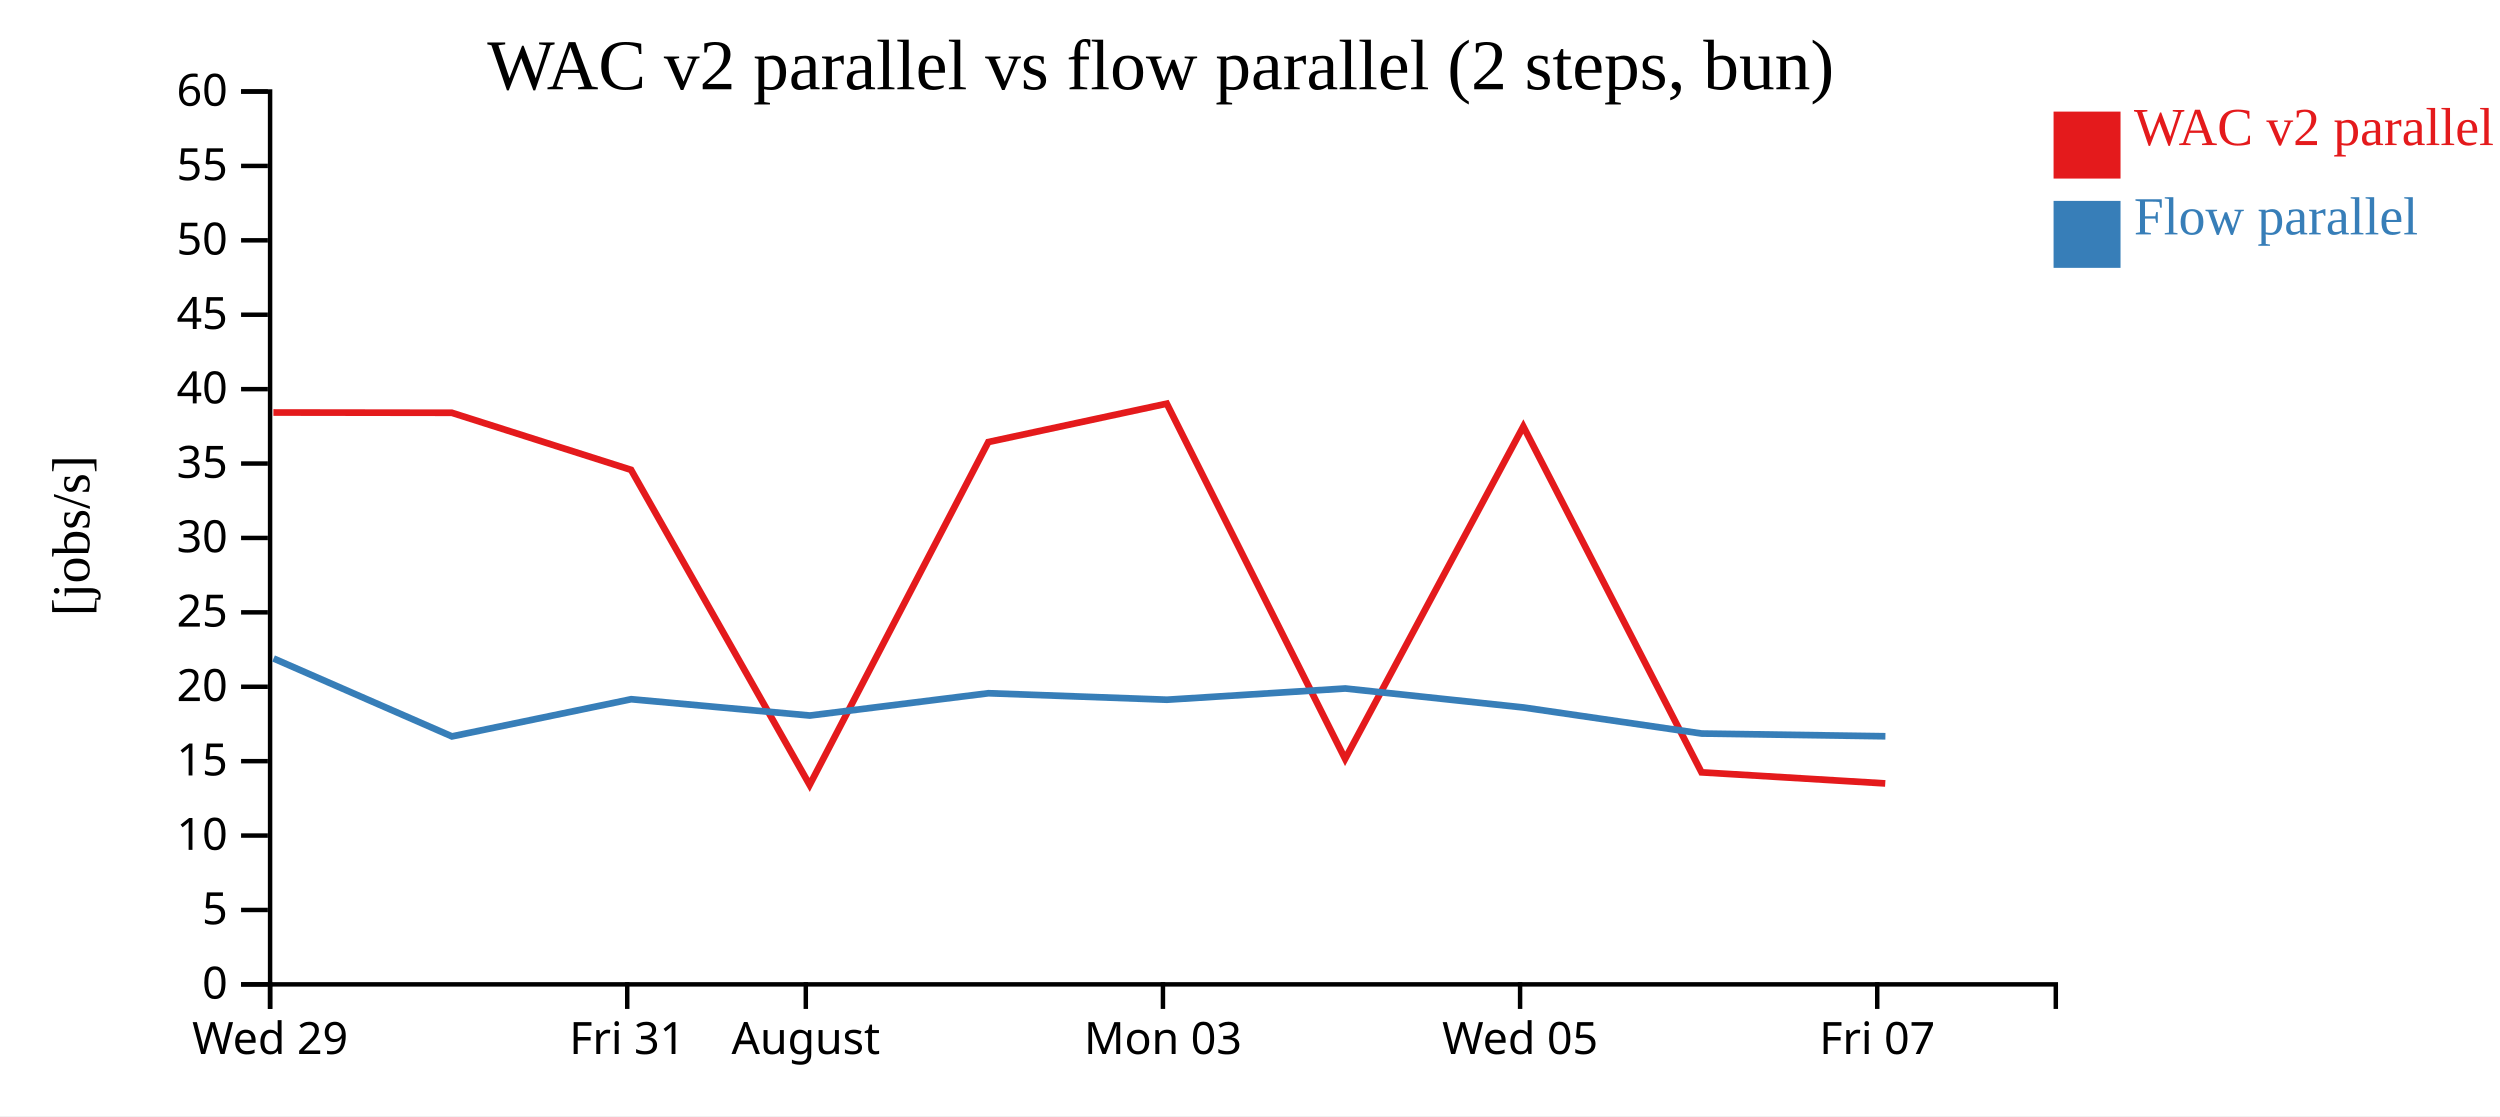
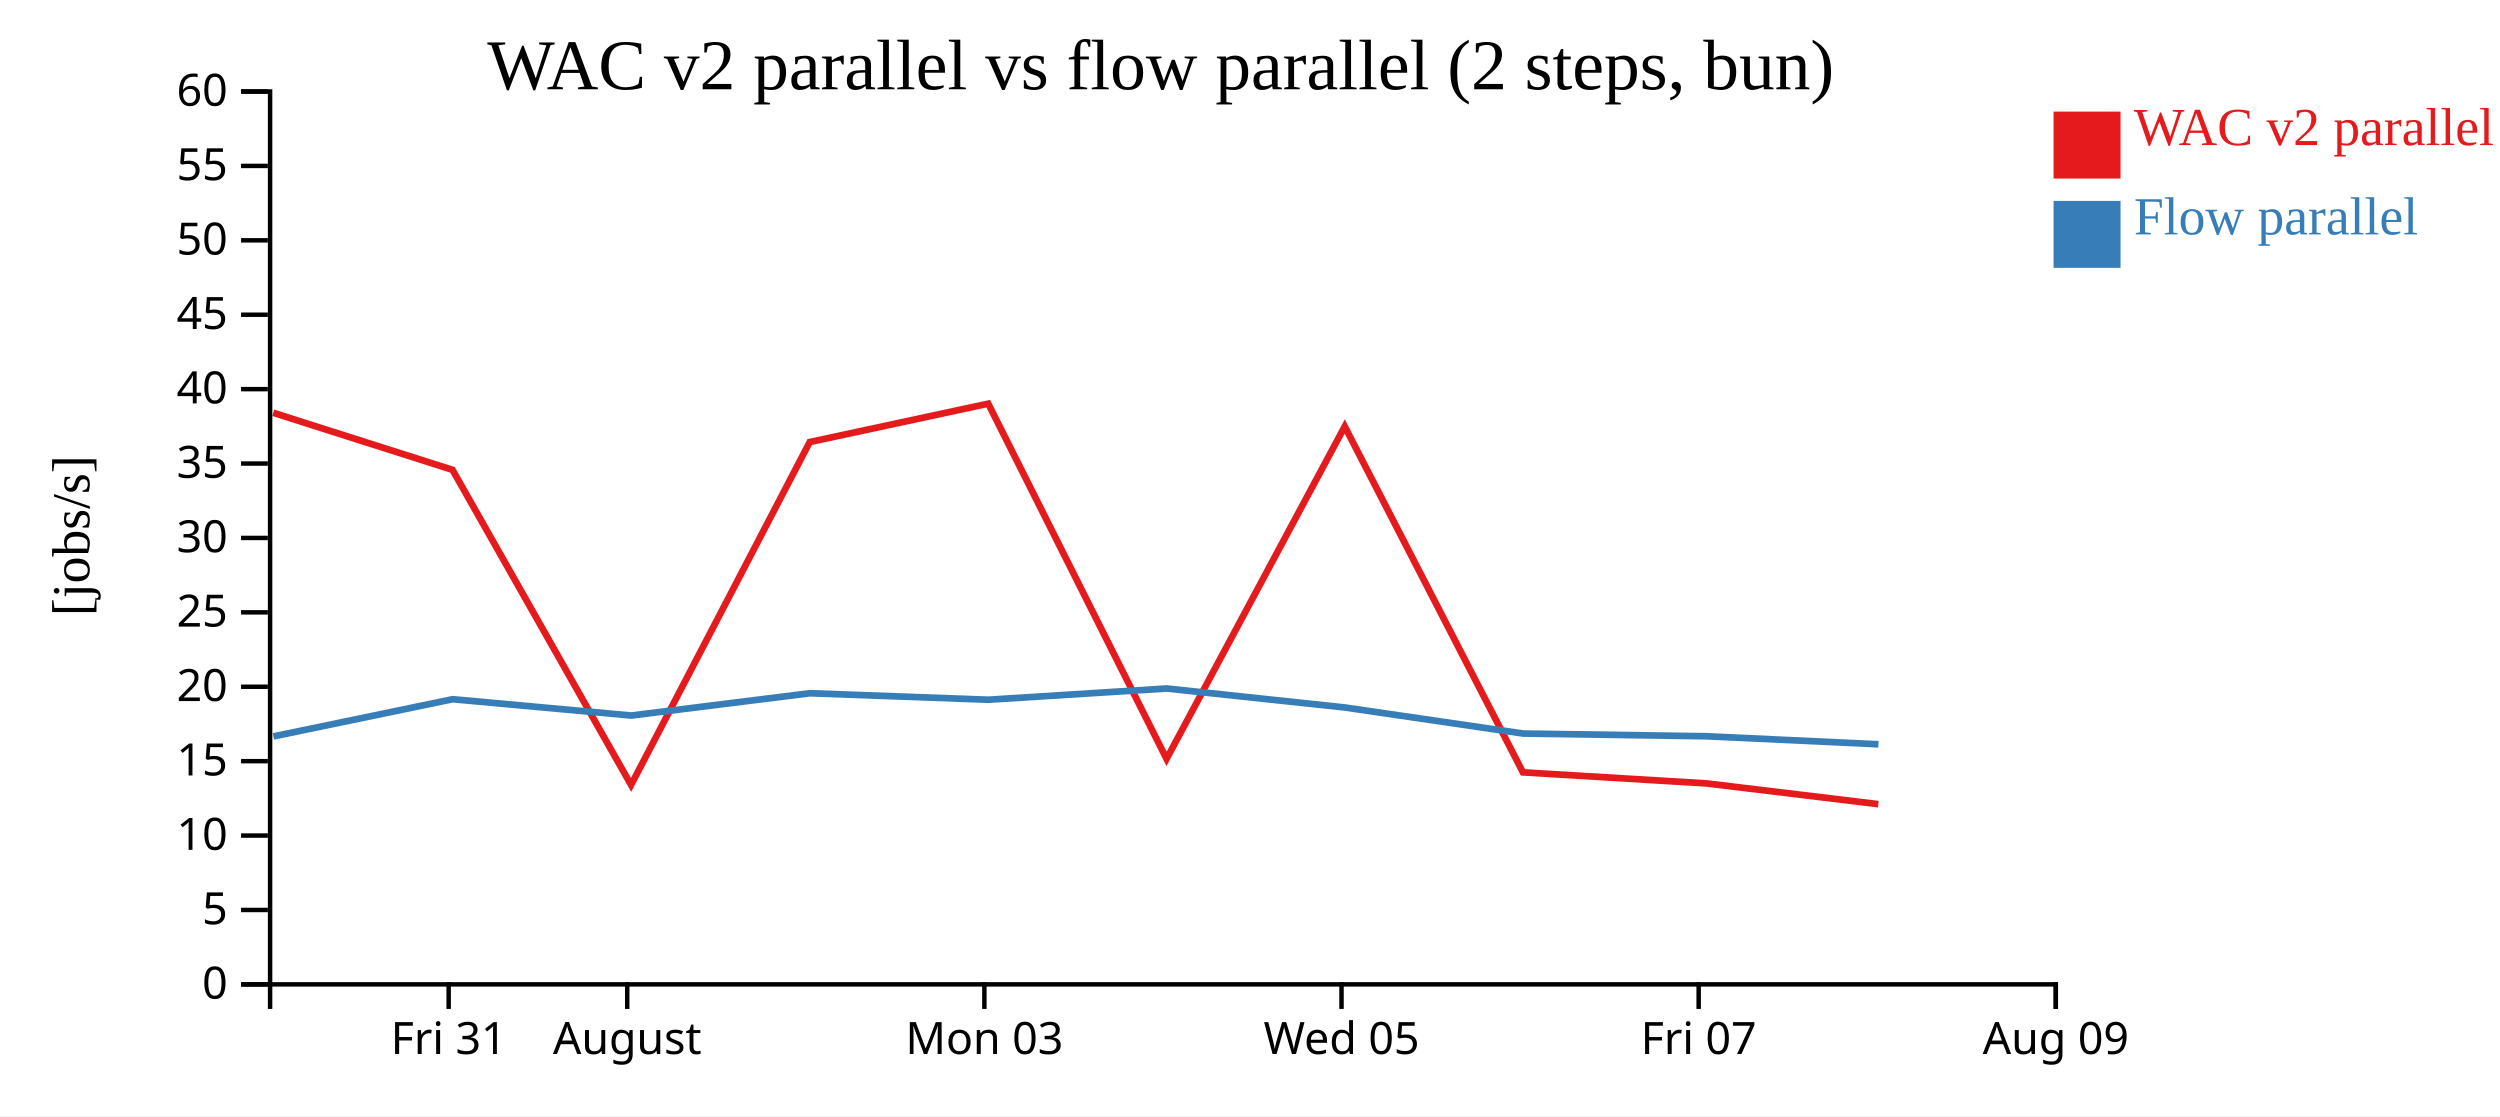
<svg xmlns="http://www.w3.org/2000/svg" width="560" height="250">
  <rect width="100%" height="100%" fill="white" />
  <g transform="translate(60,20)">
    <g transform="translate(0,200)" fill="none" font-size="10" font-family="sans-serif" text-anchor="middle">
      <path class="domain" stroke="currentColor" d="M0.5,6V0.5H400.5V6" />
-       <g class="tick" opacity="1" transform="translate(0.5,0)">
+       <g class="tick" opacity="1" transform="translate(40.5,0)">
        <line stroke="currentColor" y2="6" />
-         <text fill="currentColor" y="9" dy="0.71em">Wed 29</text>
+         <text fill="currentColor" y="9" dy="0.71em">Fri 31</text>
      </g>
      <g class="tick" opacity="1" transform="translate(80.5,0)">
        <line stroke="currentColor" y2="6" />
-         <text fill="currentColor" y="9" dy="0.71em">Fri 31</text>
-       </g>
-       <g class="tick" opacity="1" transform="translate(120.5,0)">
-         <line stroke="currentColor" y2="6" />
        <text fill="currentColor" y="9" dy="0.71em">August</text>
      </g>
-       <g class="tick" opacity="1" transform="translate(200.5,0)">
+       <g class="tick" opacity="1" transform="translate(160.5,0)">
        <line stroke="currentColor" y2="6" />
        <text fill="currentColor" y="9" dy="0.71em">Mon 03</text>
      </g>
-       <g class="tick" opacity="1" transform="translate(280.5,0)">
+       <g class="tick" opacity="1" transform="translate(240.5,0)">
        <line stroke="currentColor" y2="6" />
        <text fill="currentColor" y="9" dy="0.71em">Wed 05</text>
      </g>
-       <g class="tick" opacity="1" transform="translate(360.5,0)">
+       <g class="tick" opacity="1" transform="translate(320.5,0)">
        <line stroke="currentColor" y2="6" />
        <text fill="currentColor" y="9" dy="0.71em">Fri 07</text>
+       </g>
+       <g class="tick" opacity="1" transform="translate(400.5,0)">
+         <line stroke="currentColor" y2="6" />
+         <text fill="currentColor" y="9" dy="0.71em">Aug 09</text>
      </g>
    </g>
    <g fill="none" font-size="10" font-family="sans-serif" text-anchor="end">
      <path class="domain" stroke="currentColor" d="M-6,200.5H0.5V0.5H-6" />
      <g class="tick" opacity="1" transform="translate(0,200.5)">
        <line stroke="currentColor" x2="-6" />
        <text fill="currentColor" x="-9" dy="0.32em">0</text>
      </g>
      <g class="tick" opacity="1" transform="translate(0,183.8333)">
        <line stroke="currentColor" x2="-6" />
        <text fill="currentColor" x="-9" dy="0.32em">5</text>
      </g>
      <g class="tick" opacity="1" transform="translate(0,167.1667)">
        <line stroke="currentColor" x2="-6" />
        <text fill="currentColor" x="-9" dy="0.32em">10</text>
      </g>
      <g class="tick" opacity="1" transform="translate(0,150.5)">
        <line stroke="currentColor" x2="-6" />
        <text fill="currentColor" x="-9" dy="0.32em">15</text>
      </g>
      <g class="tick" opacity="1" transform="translate(0,133.8333)">
        <line stroke="currentColor" x2="-6" />
        <text fill="currentColor" x="-9" dy="0.32em">20</text>
      </g>
      <g class="tick" opacity="1" transform="translate(0,117.1667)">
        <line stroke="currentColor" x2="-6" />
        <text fill="currentColor" x="-9" dy="0.32em">25</text>
      </g>
      <g class="tick" opacity="1" transform="translate(0,100.5)">
        <line stroke="currentColor" x2="-6" />
        <text fill="currentColor" x="-9" dy="0.32em">30</text>
      </g>
      <g class="tick" opacity="1" transform="translate(0,83.83333)">
        <line stroke="currentColor" x2="-6" />
        <text fill="currentColor" x="-9" dy="0.32em">35</text>
      </g>
      <g class="tick" opacity="1" transform="translate(0,67.16667)">
        <line stroke="currentColor" x2="-6" />
        <text fill="currentColor" x="-9" dy="0.32em">40</text>
      </g>
      <g class="tick" opacity="1" transform="translate(0,50.5)">
        <line stroke="currentColor" x2="-6" />
        <text fill="currentColor" x="-9" dy="0.32em">45</text>
      </g>
      <g class="tick" opacity="1" transform="translate(0,33.83333)">
        <line stroke="currentColor" x2="-6" />
        <text fill="currentColor" x="-9" dy="0.32em">50</text>
      </g>
      <g class="tick" opacity="1" transform="translate(0,17.16667)">
        <line stroke="currentColor" x2="-6" />
        <text fill="currentColor" x="-9" dy="0.32em">55</text>
      </g>
      <g class="tick" opacity="1" transform="translate(0,0.5)">
        <line stroke="currentColor" x2="-6" />
        <text fill="currentColor" x="-9" dy="0.32em">60</text>
      </g>
    </g>
    <text text-anchor="middle" style="font-size: 12px" transform="rotate(-90)" y="-40" x="-100">[jobs/s]</text>
    <text text-anchor="middle" style="font-size: 16px" y="0" x="200">WAC v2 parallel vs flow parallel (2 steps, bun)</text>
-     <path class="line" fill="none" stroke="#e41a1c" stroke-width="1.5" d="M1.245,72.403L41.201,72.462L81.358,85.247L121.361,155.824L161.382,79.017L201.359,70.419L241.31,149.986L281.223,75.529L321.141,153.004L362.295,155.489" />
-     <path class="line" fill="none" stroke="#377eb8" stroke-width="1.5" d="M1.276,127.498L41.236,144.955L81.392,136.624L121.394,140.28L161.414,135.285L201.392,136.739L241.341,134.223L281.257,138.477L321.176,144.315L362.331,144.925" />
+     <path class="line" fill="none" stroke="#e41a1c" stroke-width="1.5" d="M1.201,72.462L41.358,85.247L81.361,155.824L121.382,79.017L161.359,70.419L201.31,149.986L241.223,75.529L281.141,153.004L322.295,155.489L360.737,160.133" />
+     <path class="line" fill="none" stroke="#377eb8" stroke-width="1.5" d="M1.236,144.955L41.392,136.624L81.394,140.28L121.414,135.285L161.392,136.739L201.341,134.223L241.257,138.477L281.176,144.315L322.331,144.925L360.776,146.721" />
    <rect class="dot" x="400" y="5" width="15" height="15" style="fill: #e41a1c;" />
    <rect class="dot" x="400" y="25" width="15" height="15" style="fill: #377eb8;" />
    <text class="label" x="418" y="12.5" style="fill: #e41a1c; alignment-baseline: middle;" text-anchor="left">WAC v2 parallel</text>
    <text class="label" x="418" y="32.5" style="fill: #377eb8; alignment-baseline: middle;" text-anchor="left">Flow parallel</text>
  </g>
</svg>
